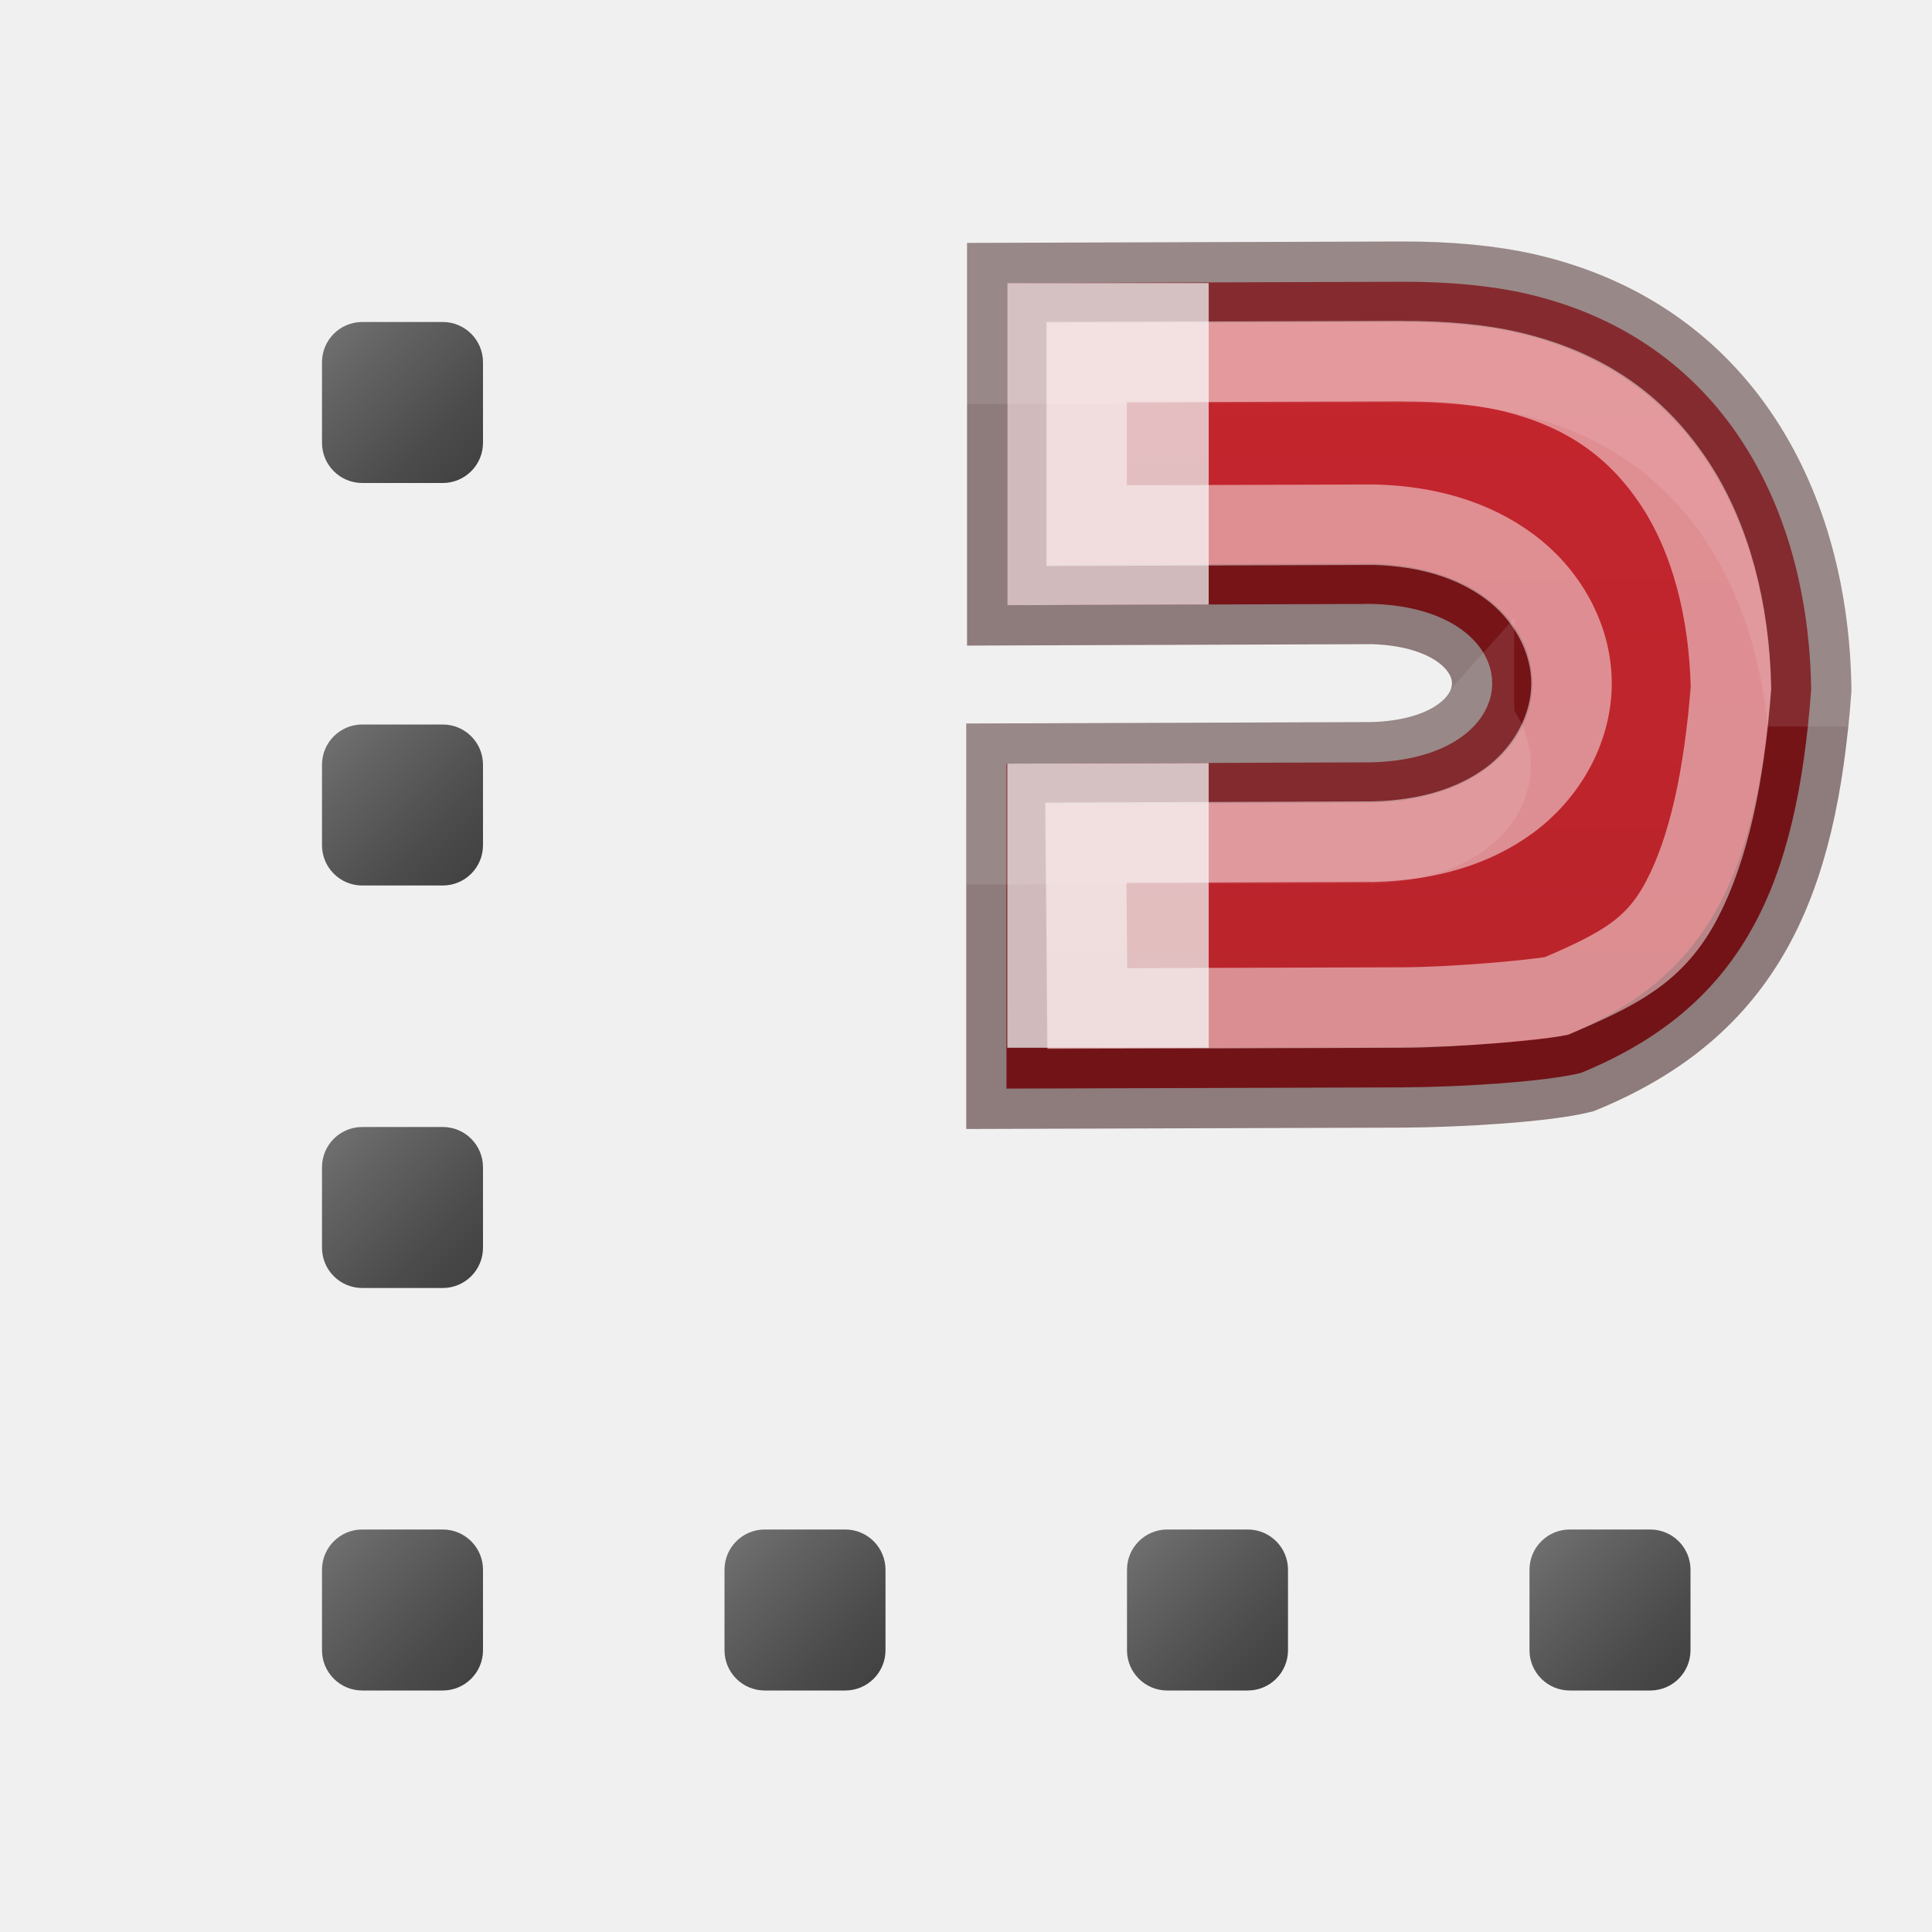
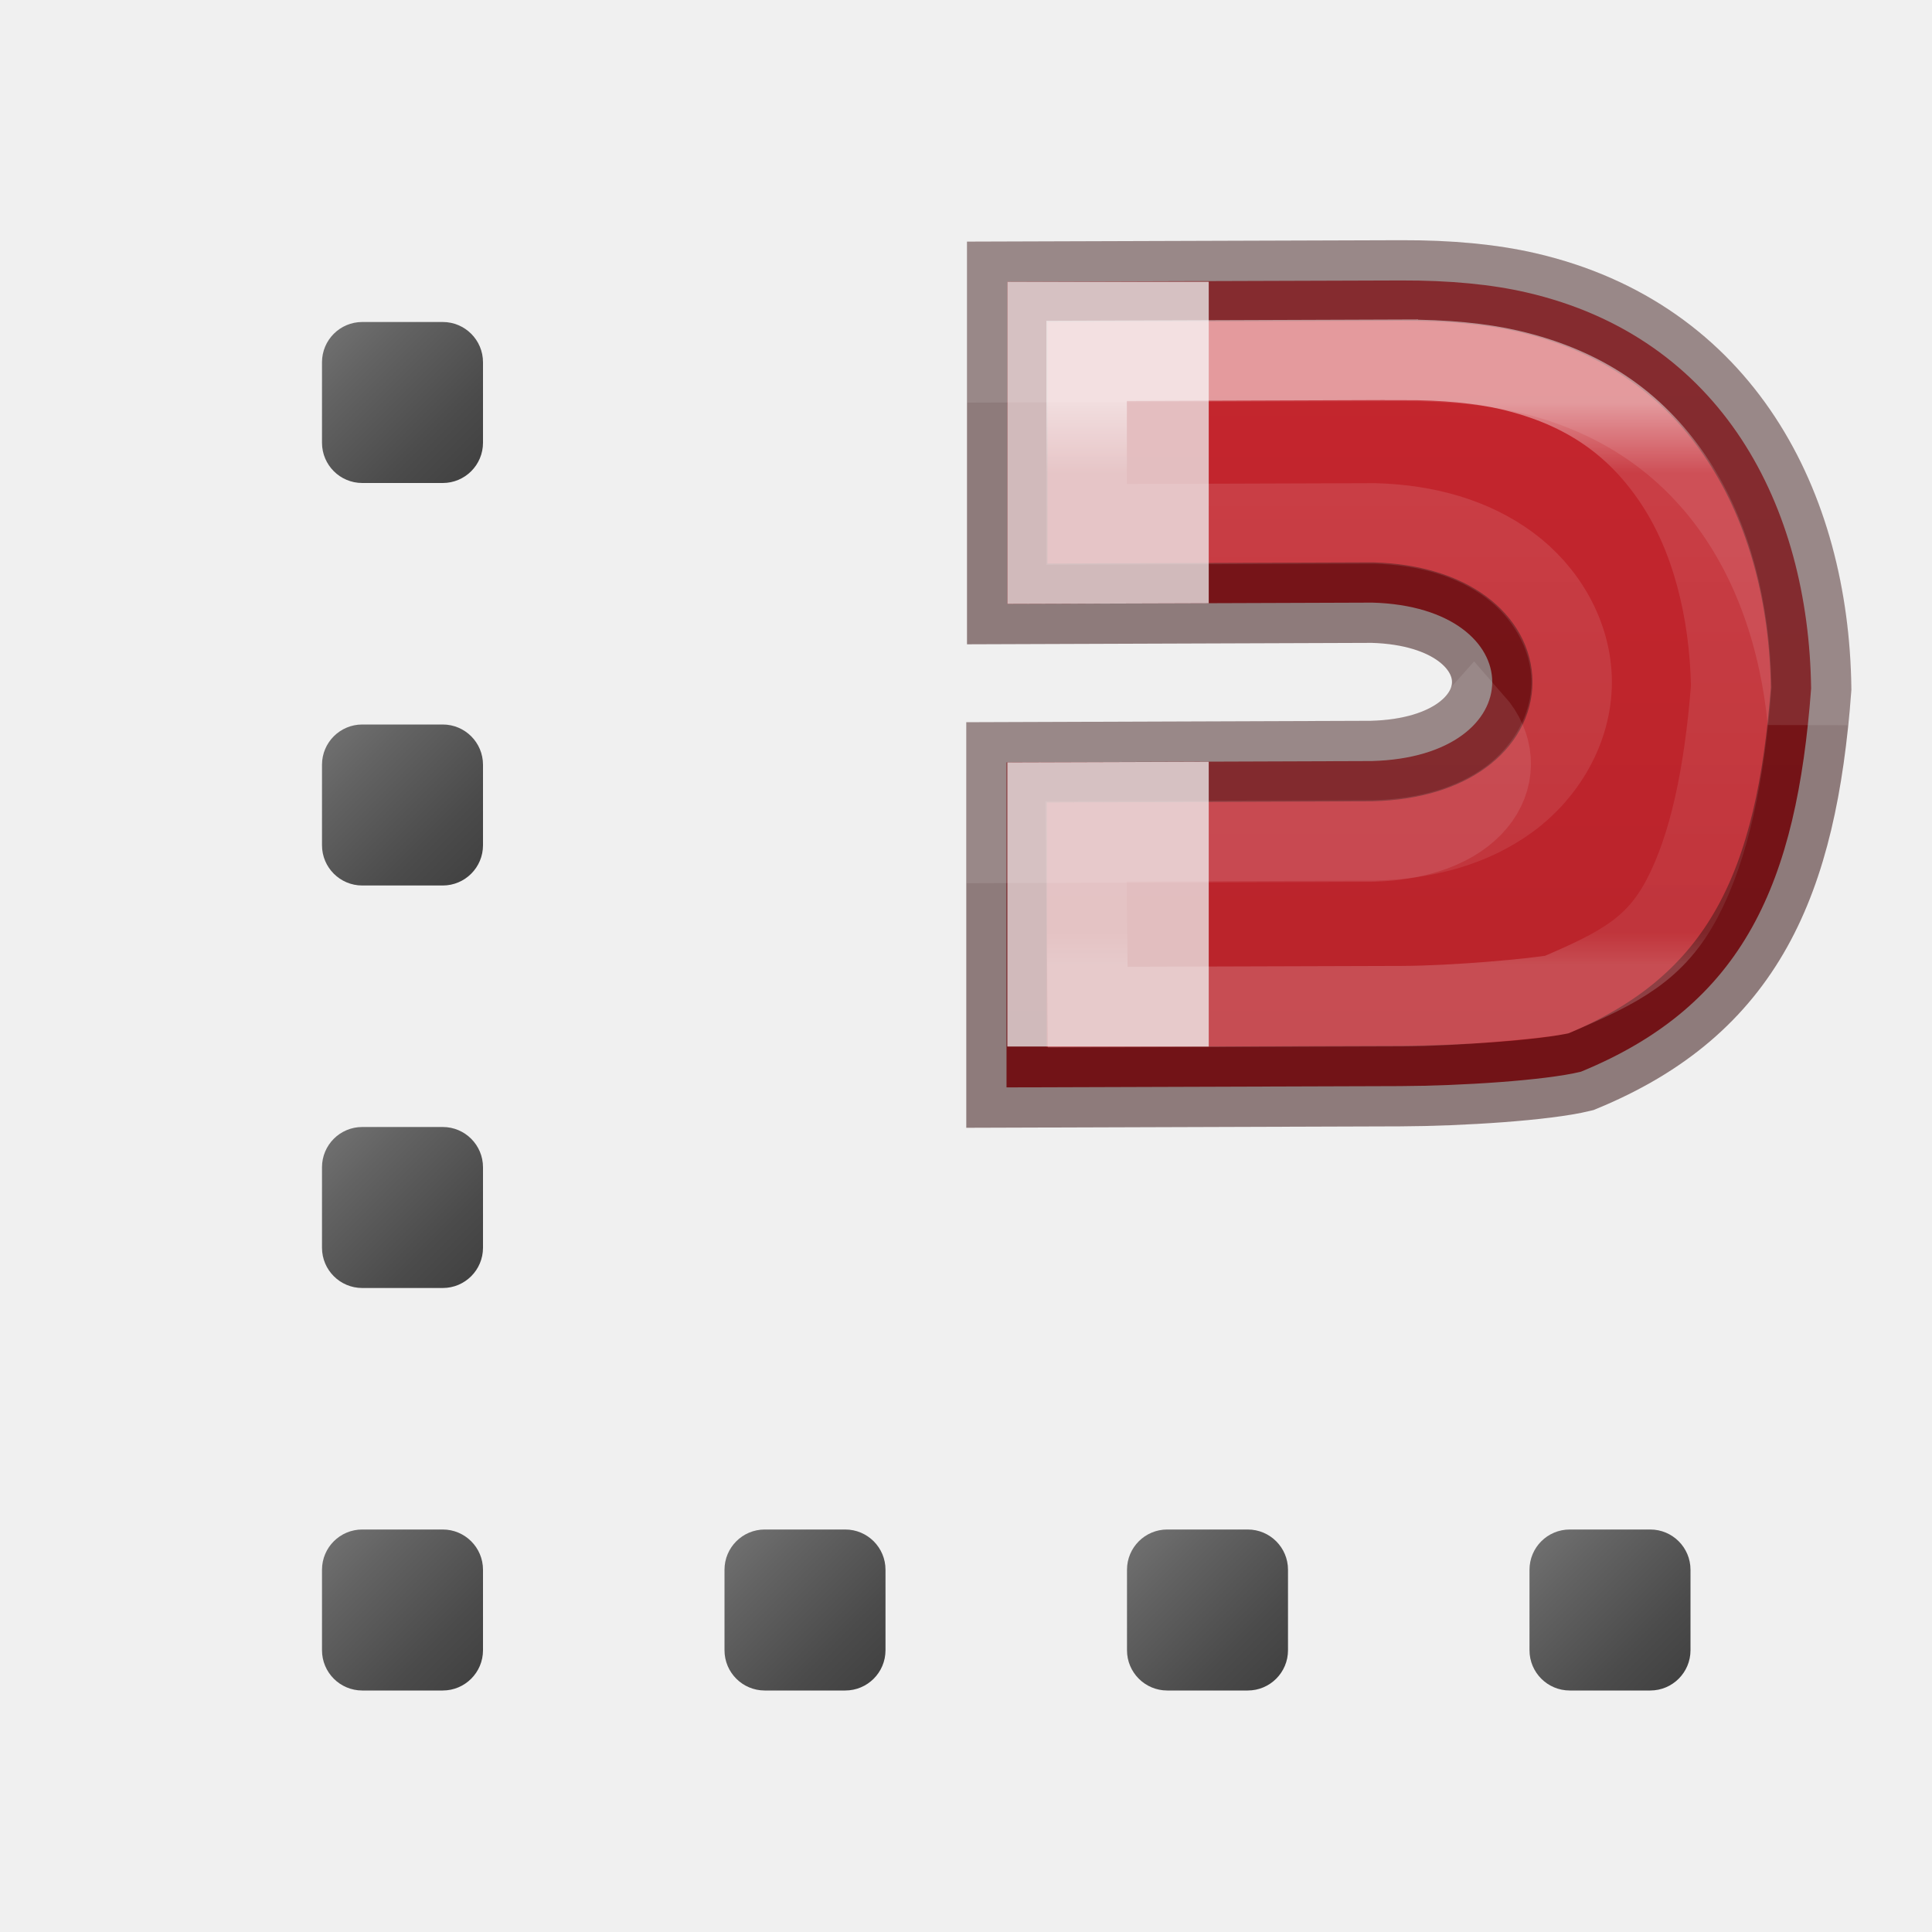
<svg xmlns="http://www.w3.org/2000/svg" xmlns:xlink="http://www.w3.org/1999/xlink" height="24" width="24">
  <linearGradient id="a" gradientUnits="userSpaceOnUse" x1="46.985" x2="46.985" y1="10" y2="23">
    <stop offset="0" stop-color="#c6262e" />
    <stop offset="1" stop-color="#b5232a" />
  </linearGradient>
-   <linearGradient id="b" gradientTransform="matrix(0 -.59172 -.63517 0 9.814 30.722)" gradientUnits="userSpaceOnUse" x1="46.985" x2="46.985" y1="11.47" y2="20">
+   <linearGradient id="b" gradientTransform="matrix(0 -.59172 -.63517 0 9.814467 30.72196)" gradientUnits="userSpaceOnUse" x1="31.64" x2="19.81" y1="-57.733" y2="-57.733">
    <stop offset="0" stop-color="#fff" />
    <stop offset=".125" stop-color="#fff" stop-opacity=".235" />
    <stop offset=".939" stop-color="#fff" stop-opacity=".157" />
    <stop offset="1" stop-color="#fff" stop-opacity=".392" />
  </linearGradient>
  <linearGradient id="c">
    <stop offset="0" stop-color="#737373" />
    <stop offset=".262" stop-color="#636363" />
    <stop offset=".705" stop-color="#4b4b4b" />
    <stop offset="1" stop-color="#3f3f3f" />
  </linearGradient>
-   <linearGradient id="d" gradientUnits="userSpaceOnUse" x1="4" x2="6" xlink:href="#c" y1="2" y2="4" />
-   <linearGradient id="e" gradientUnits="userSpaceOnUse" x1="14" x2="16" xlink:href="#c" y1="17" y2="19" />
-   <linearGradient id="f" gradientUnits="userSpaceOnUse" x1="19" x2="21" xlink:href="#c" y1="17" y2="19" />
-   <linearGradient id="g" gradientUnits="userSpaceOnUse" x1="4" x2="6" xlink:href="#c" y1="7" y2="9" />
-   <linearGradient id="h" gradientUnits="userSpaceOnUse" x1="9" x2="11" xlink:href="#c" y1="17" y2="19" />
-   <linearGradient id="i" gradientUnits="userSpaceOnUse" x1="4" x2="6" xlink:href="#c" y1="17" y2="19" />
-   <linearGradient id="j" gradientUnits="userSpaceOnUse" x1="4" x2="6" xlink:href="#c" y1="12" y2="14" />
-   <g transform="translate(0 2)">
-     <rect fill="url(#d)" height="2" ry=".5" width="2" x="4" y="2" />
-     <rect fill="url(#e)" height="2" ry=".5" width="2" x="14" y="17" />
-     <rect fill="url(#f)" height="2" ry=".5" width="2" x="19" y="17" />
-     <rect fill="url(#g)" height="2" ry=".5" width="2" x="4" y="7" />
-     <rect fill="url(#j)" height="2" ry=".5" width="2" x="4" y="12" />
-     <rect fill="url(#i)" height="2" ry=".5" width="2" x="4" y="17" />
-     <rect fill="url(#h)" height="2" ry=".5" width="2" x="9" y="17" />
-     <path d="m46.39 10.484c.606-.002 1.125.05 1.554.148 2.437.56 3.51 2.657 3.54 4.92-.18 2.407-.828 3.926-2.86 4.76-.443.11-1.494.177-2.244.18l-4.892.015v-4.037l4.537-.016c2-.052 1.988-1.91.01-1.968l-4.537.016v-4.002z" fill="url(#a)" stroke="#2a0303" stroke-opacity=".49" transform="translate(-28.985 -8.984)" />
-     <path d="m12.513 1.516v4.002l2.502-.008v-3.994zm2.502 5.963-2.502.007v3.53h2.502z" fill="#eee" fill-opacity=".761" />
-     <path d="m17.404 1.5-4.89.016v1l4.89-.016c.607-.002 1.127.05 1.556.15 2.22.51 3.298 2.298 3.496 4.325.014-.136.033-.266.043-.406-.03-2.266-1.103-4.36-3.54-4.92-.43-.1-.95-.152-1.556-.15zm.906 5.49c-.232.26-.64.465-1.27.48l-4.537.017.002 1 4.535-.016c1.37-.035 1.772-.91 1.27-1.48z" fill="#206b00" opacity=".1" stroke="#fff" />
-     <path d="m46.393 11.47-3.91.012v2.032l3.546-.012h.03c.65.018 1.22.183 1.672.516.452.332.775.872.776 1.453 0 .58-.32 1.125-.776 1.458-.454.333-1.028.494-1.68.51-.008.002-.016.002-.023 0l-3.555.013.02 2.06 3.905-.012c.663-.002 1.66-.094 1.92-.143.788-.337 1.23-.566 1.56-1.197.334-.636.523-1.525.61-2.63-.02-.963-.252-1.86-.695-2.534-.45-.684-1.083-1.175-2.07-1.402-.334-.077-.783-.125-1.332-.123z" fill="none" opacity=".53" stroke="url(#b)" stroke-opacity=".915" transform="translate(-28.985 -8.984)" />
+   <linearGradient id="d" gradientUnits="userSpaceOnUse" x1="4" x2="6" xlink:href="#c" y1="4" y2="6" />
+   <linearGradient id="e" gradientUnits="userSpaceOnUse" x1="14" x2="16" xlink:href="#c" y1="19" y2="21" />
+   <linearGradient id="f" gradientUnits="userSpaceOnUse" x1="19" x2="21" xlink:href="#c" y1="19" y2="21" />
+   <linearGradient id="g" gradientUnits="userSpaceOnUse" x1="4" x2="6" xlink:href="#c" y1="9" y2="11" />
+   <linearGradient id="h" gradientUnits="userSpaceOnUse" x1="9" x2="11" xlink:href="#c" y1="19" y2="21" />
+   <linearGradient id="i" gradientUnits="userSpaceOnUse" x1="4" x2="6" xlink:href="#c" y1="19" y2="21" />
+   <linearGradient id="j" gradientUnits="userSpaceOnUse" x1="4" x2="6" xlink:href="#c" y1="14" y2="16" />
+   <g transform="translate(-28.98462 -7)">
+     <path d="m46.389 10.484c.607-.002 1.126.049 1.555.148 2.436.56 3.509 2.656 3.539 4.921-.18 2.406-.828 3.926-2.859 4.76-.444.109-1.495.176-2.245.179l-4.891.016 0-4.038 4.536-.016c2.002-.052 1.989-1.912.009-1.968l-4.536.016v-4.002z" fill="url(#a)" stroke="#2a0303" stroke-opacity=".49" />
+     <path d="m41.498 10.5v4.002l2.502-.008v-3.994zm2.502 5.963-2.502.008v3.529h2.502z" fill="#eee" fill-opacity=".761" />
+     <path d="m46.389 10.484-4.891.016v1l4.891-.016c.607-.002 1.127.05 1.557.148 2.221.511 3.298 2.299 3.496 4.326.014-.136.032-.266.043-.406-.03-2.264-1.103-4.36-3.539-4.92-.43-.099-.949-.15-1.557-.148zm.906 5.488c-.232.262-.639.466-1.27.482l-4.537.016.002 1 4.535-.016c1.37-.036 1.772-.911 1.27-1.482z" fill="#206b00" opacity=".1" stroke="#fff" />
+     <path d="m46.393 11.469-3.91.014v2.031l3.547-.012c.01-0.0.021-0.0.031 0 .649.018 1.22.183 1.672.516.452.333.774.873.775 1.453.001.581-.321 1.124-.775 1.457-.454.333-1.029.495-1.682.512-.007 0-.014 0-.021 0l-3.555.012.022 2.059 3.904-.012c.662-.002 1.659-.094 1.92-.143.788-.337 1.23-.567 1.561-1.197.334-.636.522-1.525.609-2.629-.019-.965-.252-1.861-.695-2.535-.45-.684-1.083-1.175-2.07-1.402-.334-.077-.782-.125-1.332-.123z" fill="none" opacity=".53" stroke="url(#b)" stroke-opacity=".915" />
  </g>
+   <rect fill="url(#d)" height="2" ry=".5" width="2" x="4" y="4" />
+   <rect fill="url(#e)" height="2" ry=".5" width="2" x="14" y="19" />
+   <rect fill="url(#f)" height="2" ry=".5" width="2" x="19" y="19" />
+   <rect fill="url(#g)" height="2" ry=".5" width="2" x="4" y="9" />
+   <rect fill="url(#j)" height="2" ry=".5" width="2" x="4" y="14" />
+   <rect fill="url(#i)" height="2" ry=".5" width="2" x="4" y="19" />
+   <rect fill="url(#h)" height="2" ry=".5" width="2" x="9" y="19" />
</svg>
